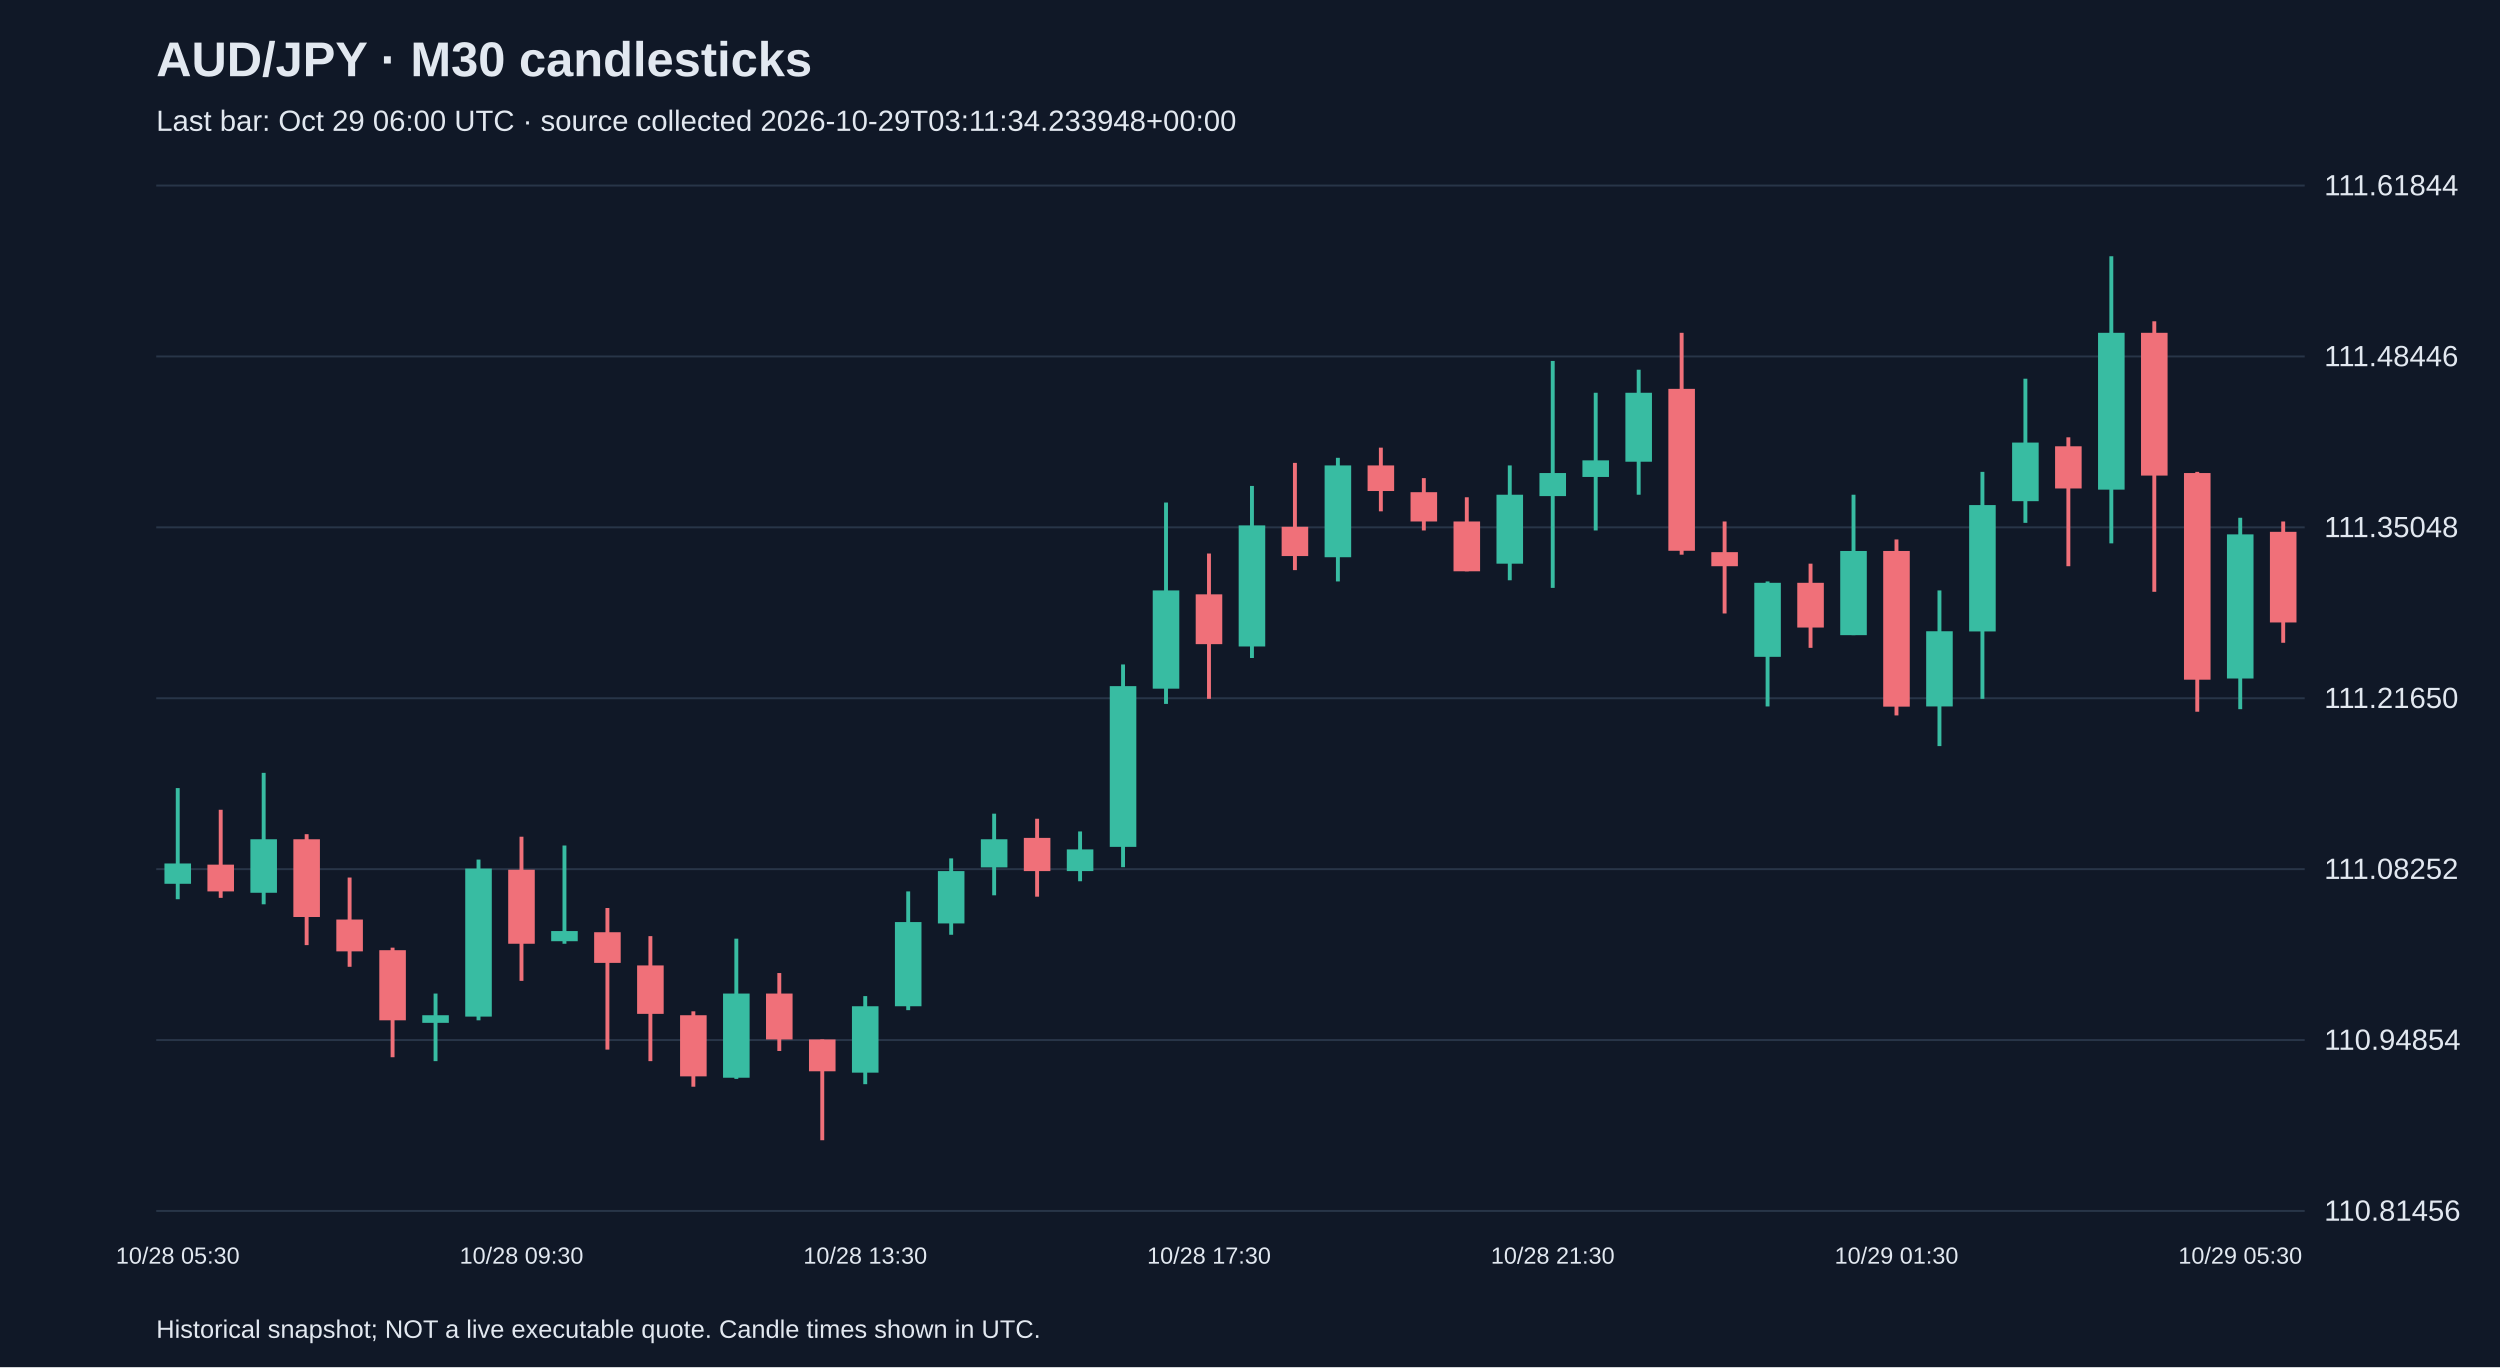
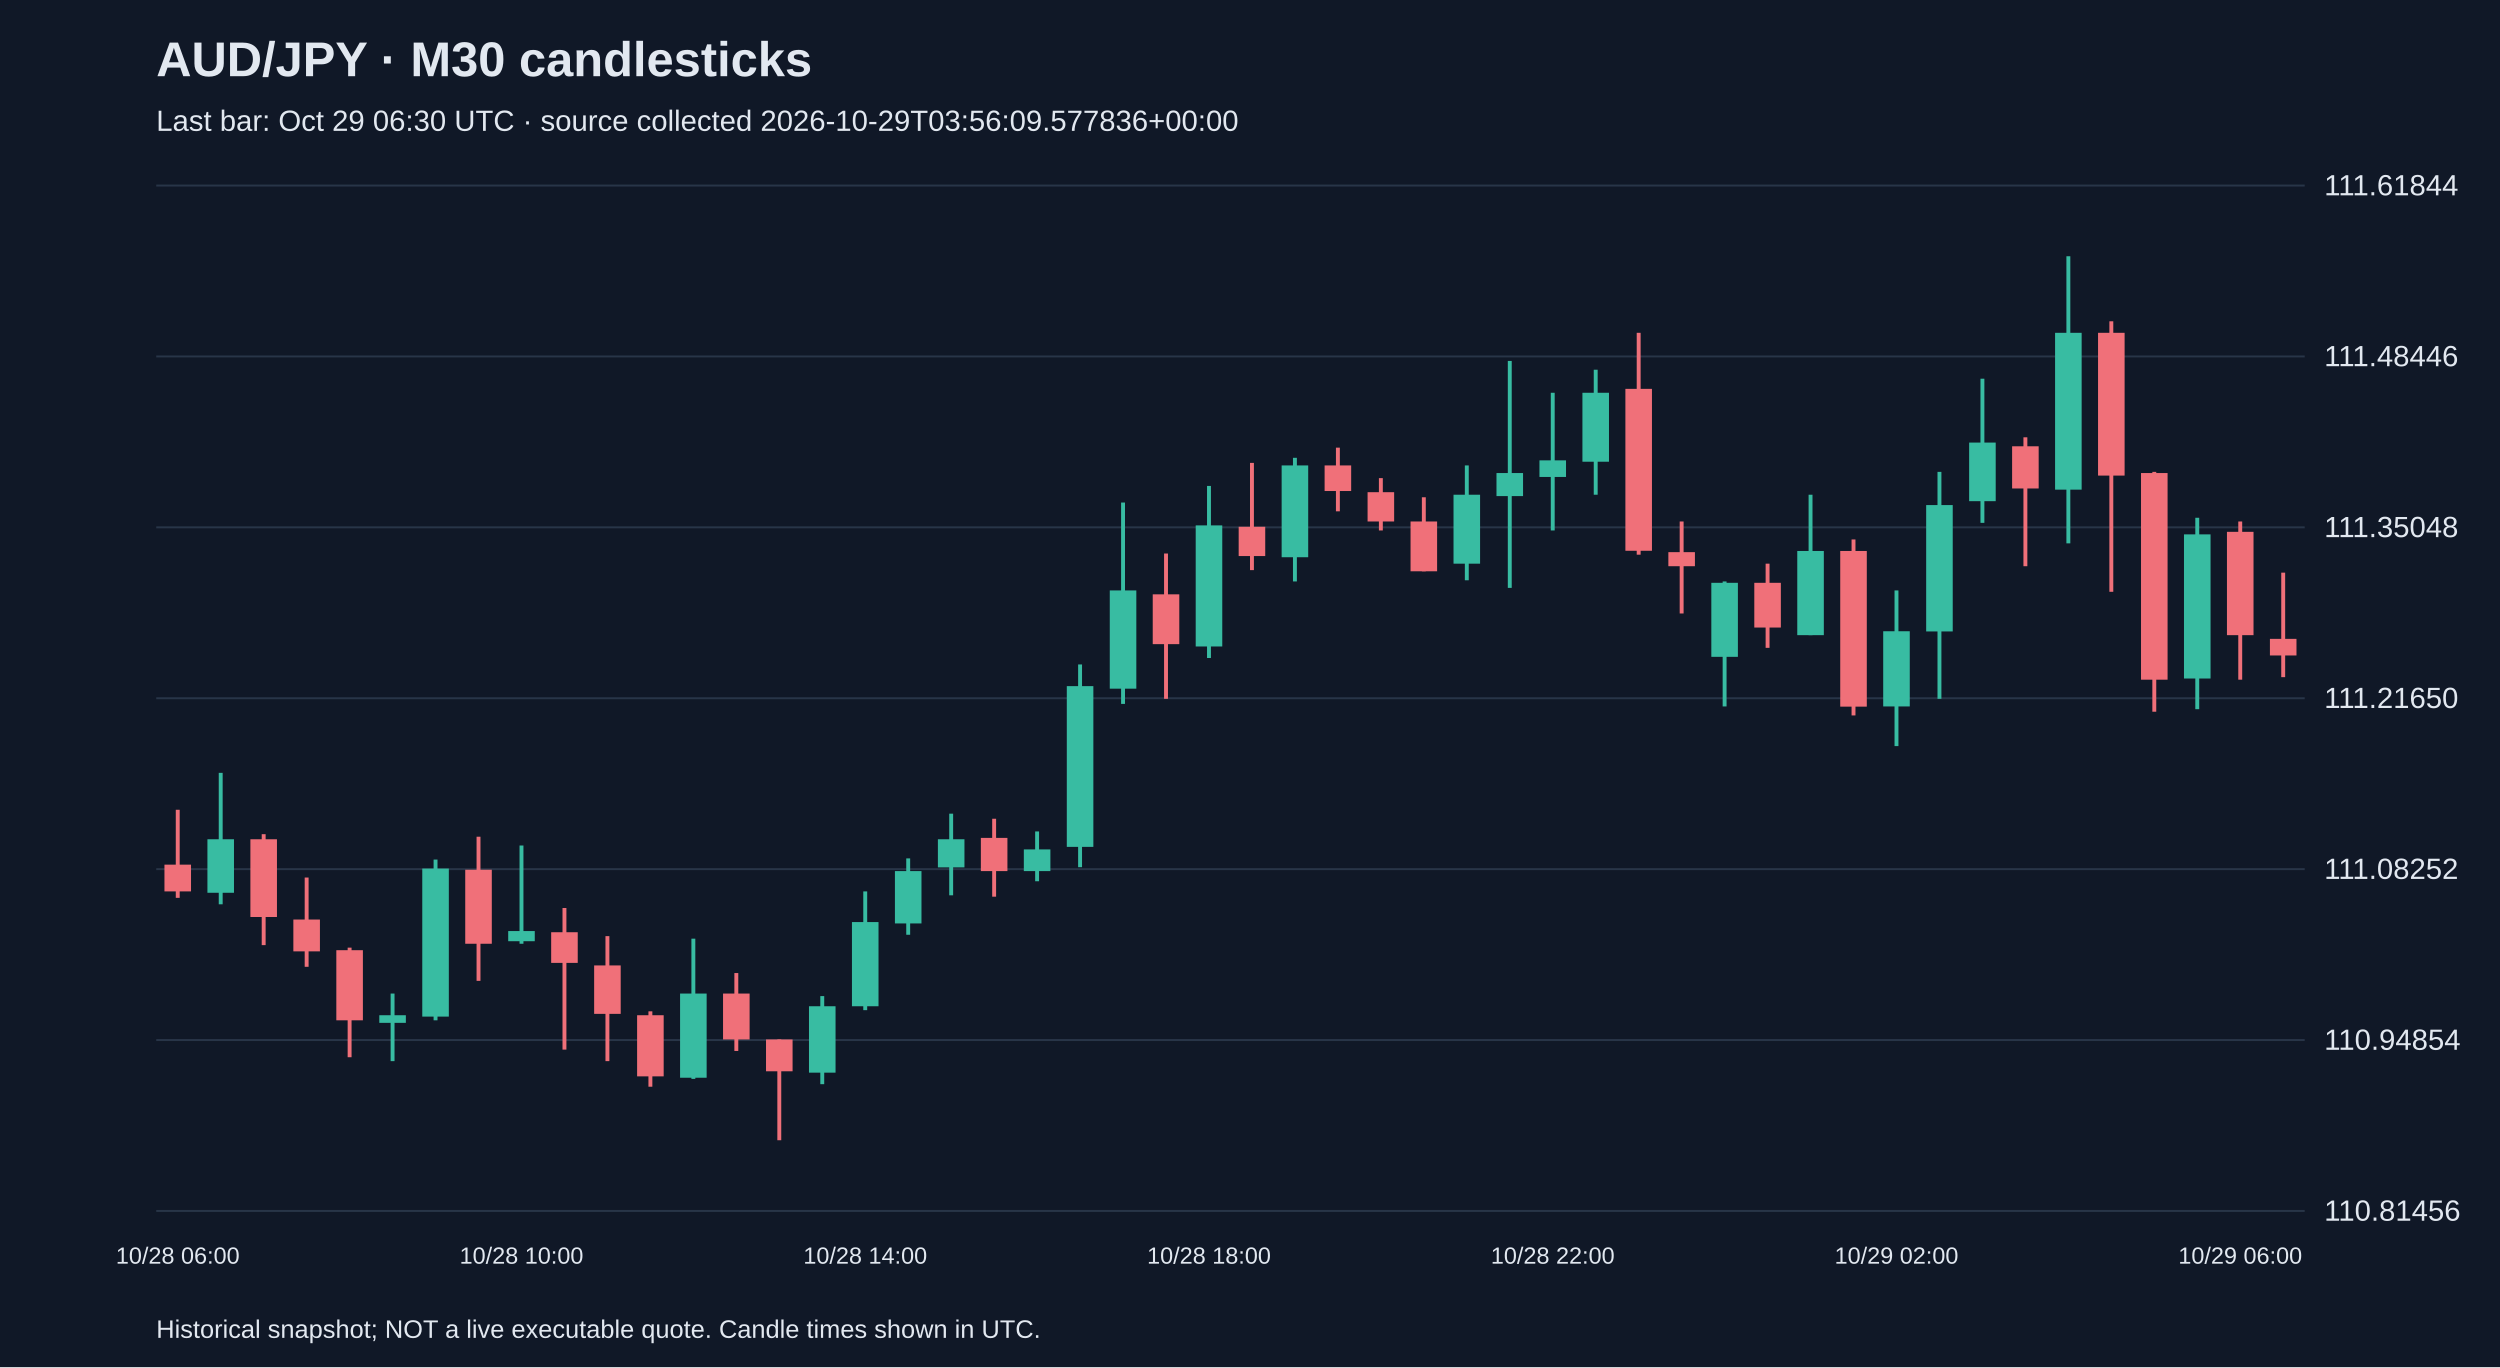
<svg xmlns="http://www.w3.org/2000/svg" viewBox="0 0 1280 700">
  <rect width="100%" height="100%" fill="#101827" />
  <style>text{font-family:Arial,sans-serif;fill:#e2e8f0}</style>
  <text x="80" y="39" font-size="25" font-weight="bold">AUD/JPY · M30 candlesticks</text>
-   <text x="80" y="67" font-size="15" fill="#a6b1c5">Last bar: Oct 29 06:00 UTC · source collected 2026-10-29T03:11:34.233948+00:00</text>
+   <text x="80" y="67" font-size="15" fill="#a6b1c5">Last bar: Oct 29 06:30 UTC · source collected 2026-10-29T03:56:09.577836+00:00</text>
  <line x1="80" y1="620.0" x2="1180" y2="620.0" stroke="#283548" />
  <text x="1190" y="625.0" font-size="15">110.81456</text>
  <line x1="80" y1="532.5" x2="1180" y2="532.5" stroke="#283548" />
  <text x="1190" y="537.5" font-size="15">110.94854</text>
  <line x1="80" y1="445.0" x2="1180" y2="445.0" stroke="#283548" />
  <text x="1190" y="450.0" font-size="15">111.08252</text>
  <line x1="80" y1="357.5" x2="1180" y2="357.5" stroke="#283548" />
  <text x="1190" y="362.5" font-size="15">111.21650</text>
  <line x1="80" y1="270.0" x2="1180" y2="270.0" stroke="#283548" />
  <text x="1190" y="275.0" font-size="15">111.35048</text>
  <line x1="80" y1="182.5" x2="1180" y2="182.5" stroke="#283548" />
  <text x="1190" y="187.5" font-size="15">111.48446</text>
  <line x1="80" y1="95.0" x2="1180" y2="95.0" stroke="#283548" />
  <text x="1190" y="100.0" font-size="15">111.61844</text>
-   <line x1="91.0" y1="403.5" x2="91.0" y2="460.4" stroke="#38bca2" stroke-width="2" />
-   <rect x="84.2" y="442.1" width="13.6" height="10.4" fill="#38bca2" />
-   <text x="91.0" y="647" text-anchor="middle" font-size="12">10/28 05:30</text>
-   <line x1="113.0" y1="414.6" x2="113.0" y2="459.7" stroke="#f07079" stroke-width="2" />
-   <rect x="106.2" y="442.7" width="13.6" height="13.7" fill="#f07079" />
-   <line x1="135.0" y1="395.7" x2="135.0" y2="463.0" stroke="#38bca2" stroke-width="2" />
-   <rect x="128.2" y="429.7" width="13.6" height="27.4" fill="#38bca2" />
-   <line x1="157.0" y1="427.1" x2="157.0" y2="483.9" stroke="#f07079" stroke-width="2" />
-   <rect x="150.2" y="429.7" width="13.6" height="39.8" fill="#f07079" />
-   <line x1="179.0" y1="449.3" x2="179.0" y2="495.0" stroke="#f07079" stroke-width="2" />
-   <rect x="172.2" y="470.8" width="13.6" height="16.3" fill="#f07079" />
-   <line x1="201.0" y1="485.2" x2="201.0" y2="541.3" stroke="#f07079" stroke-width="2" />
-   <rect x="194.2" y="486.5" width="13.6" height="35.9" fill="#f07079" />
-   <line x1="223.0" y1="508.7" x2="223.0" y2="543.3" stroke="#38bca2" stroke-width="2" />
-   <rect x="216.2" y="519.8" width="13.6" height="3.9" fill="#38bca2" />
-   <line x1="245.0" y1="440.1" x2="245.0" y2="522.4" stroke="#38bca2" stroke-width="2" />
-   <rect x="238.2" y="444.7" width="13.6" height="75.8" fill="#38bca2" />
-   <line x1="267.0" y1="428.4" x2="267.0" y2="502.2" stroke="#f07079" stroke-width="2" />
-   <rect x="260.2" y="445.3" width="13.6" height="37.9" fill="#f07079" />
-   <text x="267.0" y="647" text-anchor="middle" font-size="12">10/28 09:30</text>
-   <line x1="289.0" y1="432.9" x2="289.0" y2="483.2" stroke="#38bca2" stroke-width="2" />
-   <rect x="282.2" y="476.7" width="13.6" height="5.2" fill="#38bca2" />
-   <line x1="311.0" y1="464.9" x2="311.0" y2="537.4" stroke="#f07079" stroke-width="2" />
-   <rect x="304.2" y="477.3" width="13.6" height="15.7" fill="#f07079" />
-   <line x1="333.0" y1="479.3" x2="333.0" y2="543.3" stroke="#f07079" stroke-width="2" />
-   <rect x="326.2" y="494.3" width="13.6" height="24.8" fill="#f07079" />
-   <line x1="355.0" y1="517.8" x2="355.0" y2="556.4" stroke="#f07079" stroke-width="2" />
-   <rect x="348.2" y="519.8" width="13.6" height="31.3" fill="#f07079" />
-   <line x1="377.0" y1="480.6" x2="377.0" y2="552.4" stroke="#38bca2" stroke-width="2" />
-   <rect x="370.2" y="508.7" width="13.6" height="43.1" fill="#38bca2" />
-   <line x1="399.0" y1="498.2" x2="399.0" y2="538.1" stroke="#f07079" stroke-width="2" />
-   <rect x="392.2" y="508.7" width="13.6" height="23.5" fill="#f07079" />
-   <line x1="421.0" y1="532.2" x2="421.0" y2="583.8" stroke="#f07079" stroke-width="2" />
-   <rect x="414.2" y="532.2" width="13.6" height="16.3" fill="#f07079" />
-   <line x1="443.0" y1="510.0" x2="443.0" y2="555.1" stroke="#38bca2" stroke-width="2" />
-   <rect x="436.2" y="515.2" width="13.6" height="34.0" fill="#38bca2" />
-   <text x="443.0" y="647" text-anchor="middle" font-size="12">10/28 13:30</text>
-   <line x1="465.0" y1="456.4" x2="465.0" y2="517.2" stroke="#38bca2" stroke-width="2" />
-   <rect x="458.2" y="472.1" width="13.6" height="43.1" fill="#38bca2" />
-   <line x1="487.0" y1="439.5" x2="487.0" y2="478.6" stroke="#38bca2" stroke-width="2" />
-   <rect x="480.2" y="446.0" width="13.6" height="26.8" fill="#38bca2" />
-   <line x1="509.0" y1="416.6" x2="509.0" y2="458.4" stroke="#38bca2" stroke-width="2" />
-   <rect x="502.2" y="429.7" width="13.6" height="14.4" fill="#38bca2" />
-   <line x1="531.0" y1="419.2" x2="531.0" y2="459.1" stroke="#f07079" stroke-width="2" />
-   <rect x="524.2" y="429.0" width="13.6" height="17.0" fill="#f07079" />
-   <line x1="553.0" y1="425.7" x2="553.0" y2="451.2" stroke="#38bca2" stroke-width="2" />
-   <rect x="546.2" y="434.9" width="13.6" height="11.1" fill="#38bca2" />
-   <line x1="575.0" y1="340.2" x2="575.0" y2="444.0" stroke="#38bca2" stroke-width="2" />
-   <rect x="568.2" y="351.3" width="13.6" height="82.3" fill="#38bca2" />
-   <line x1="597.0" y1="257.3" x2="597.0" y2="360.4" stroke="#38bca2" stroke-width="2" />
-   <rect x="590.2" y="302.3" width="13.6" height="50.3" fill="#38bca2" />
-   <line x1="619.0" y1="283.4" x2="619.0" y2="357.8" stroke="#f07079" stroke-width="2" />
-   <rect x="612.2" y="304.3" width="13.6" height="25.5" fill="#f07079" />
-   <text x="619.0" y="647" text-anchor="middle" font-size="12">10/28 17:30</text>
-   <line x1="641.0" y1="248.8" x2="641.0" y2="336.9" stroke="#38bca2" stroke-width="2" />
-   <rect x="634.2" y="269.0" width="13.6" height="62.0" fill="#38bca2" />
-   <line x1="663.0" y1="237.0" x2="663.0" y2="291.9" stroke="#f07079" stroke-width="2" />
-   <rect x="656.2" y="269.7" width="13.6" height="15.0" fill="#f07079" />
-   <line x1="685.0" y1="234.4" x2="685.0" y2="297.7" stroke="#38bca2" stroke-width="2" />
-   <rect x="678.2" y="238.3" width="13.6" height="47.0" fill="#38bca2" />
-   <line x1="707.0" y1="229.2" x2="707.0" y2="261.8" stroke="#f07079" stroke-width="2" />
-   <rect x="700.2" y="238.3" width="13.6" height="13.1" fill="#f07079" />
-   <line x1="729.0" y1="244.8" x2="729.0" y2="271.6" stroke="#f07079" stroke-width="2" />
-   <rect x="722.2" y="252.0" width="13.6" height="15.0" fill="#f07079" />
-   <line x1="751.0" y1="254.6" x2="751.0" y2="292.5" stroke="#f07079" stroke-width="2" />
-   <rect x="744.2" y="267.0" width="13.6" height="25.5" fill="#f07079" />
-   <line x1="773.0" y1="238.3" x2="773.0" y2="297.1" stroke="#38bca2" stroke-width="2" />
-   <rect x="766.2" y="253.3" width="13.6" height="35.3" fill="#38bca2" />
-   <line x1="795.0" y1="184.8" x2="795.0" y2="301.0" stroke="#38bca2" stroke-width="2" />
-   <rect x="788.2" y="242.2" width="13.6" height="11.8" fill="#38bca2" />
-   <text x="795.0" y="647" text-anchor="middle" font-size="12">10/28 21:30</text>
-   <line x1="817.0" y1="201.1" x2="817.0" y2="271.6" stroke="#38bca2" stroke-width="2" />
-   <rect x="810.2" y="235.7" width="13.6" height="8.5" fill="#38bca2" />
-   <line x1="839.0" y1="189.3" x2="839.0" y2="253.3" stroke="#38bca2" stroke-width="2" />
-   <rect x="832.2" y="201.1" width="13.6" height="35.3" fill="#38bca2" />
-   <line x1="861.0" y1="170.4" x2="861.0" y2="284.0" stroke="#f07079" stroke-width="2" />
-   <rect x="854.2" y="199.1" width="13.6" height="82.9" fill="#f07079" />
-   <line x1="883.0" y1="267.0" x2="883.0" y2="314.1" stroke="#f07079" stroke-width="2" />
-   <rect x="876.2" y="282.7" width="13.6" height="7.2" fill="#f07079" />
-   <line x1="905.0" y1="297.7" x2="905.0" y2="361.7" stroke="#38bca2" stroke-width="2" />
-   <rect x="898.2" y="298.4" width="13.6" height="37.9" fill="#38bca2" />
-   <line x1="927.0" y1="288.6" x2="927.0" y2="331.7" stroke="#f07079" stroke-width="2" />
-   <rect x="920.2" y="298.4" width="13.6" height="22.9" fill="#f07079" />
-   <line x1="949.0" y1="253.3" x2="949.0" y2="325.2" stroke="#38bca2" stroke-width="2" />
-   <rect x="942.2" y="282.1" width="13.6" height="43.1" fill="#38bca2" />
-   <line x1="971.0" y1="276.2" x2="971.0" y2="366.3" stroke="#f07079" stroke-width="2" />
-   <rect x="964.2" y="282.1" width="13.6" height="79.7" fill="#f07079" />
-   <text x="971.0" y="647" text-anchor="middle" font-size="12">10/29 01:30</text>
-   <line x1="993.0" y1="302.3" x2="993.0" y2="382.0" stroke="#38bca2" stroke-width="2" />
-   <rect x="986.2" y="323.2" width="13.6" height="38.5" fill="#38bca2" />
-   <line x1="1015.0" y1="241.6" x2="1015.0" y2="357.8" stroke="#38bca2" stroke-width="2" />
-   <rect x="1008.2" y="258.6" width="13.6" height="64.7" fill="#38bca2" />
-   <line x1="1037.0" y1="193.9" x2="1037.0" y2="267.7" stroke="#38bca2" stroke-width="2" />
-   <rect x="1030.2" y="226.6" width="13.6" height="30.0" fill="#38bca2" />
-   <line x1="1059.0" y1="223.9" x2="1059.0" y2="289.9" stroke="#f07079" stroke-width="2" />
-   <rect x="1052.2" y="228.5" width="13.6" height="21.6" fill="#f07079" />
-   <line x1="1081.0" y1="131.2" x2="1081.0" y2="278.2" stroke="#38bca2" stroke-width="2" />
-   <rect x="1074.2" y="170.4" width="13.6" height="80.3" fill="#38bca2" />
-   <line x1="1103.0" y1="164.5" x2="1103.0" y2="303.0" stroke="#f07079" stroke-width="2" />
-   <rect x="1096.2" y="170.4" width="13.6" height="73.1" fill="#f07079" />
-   <line x1="1125.0" y1="241.6" x2="1125.0" y2="364.4" stroke="#f07079" stroke-width="2" />
-   <rect x="1118.2" y="242.2" width="13.6" height="105.8" fill="#f07079" />
-   <line x1="1147.0" y1="265.1" x2="1147.0" y2="363.1" stroke="#38bca2" stroke-width="2" />
-   <rect x="1140.2" y="273.6" width="13.6" height="73.8" fill="#38bca2" />
-   <text x="1147.0" y="647" text-anchor="middle" font-size="12">10/29 05:30</text>
-   <line x1="1169.0" y1="267.0" x2="1169.0" y2="329.1" stroke="#f07079" stroke-width="2" />
-   <rect x="1162.2" y="272.3" width="13.6" height="46.4" fill="#f07079" />
+   <line x1="91.0" y1="414.6" x2="91.0" y2="459.7" stroke="#f07079" stroke-width="2" />
+   <rect x="84.2" y="442.7" width="13.6" height="13.7" fill="#f07079" />
+   <text x="91.0" y="647" text-anchor="middle" font-size="12">10/28 06:00</text>
+   <line x1="113.0" y1="395.7" x2="113.0" y2="463.0" stroke="#38bca2" stroke-width="2" />
+   <rect x="106.2" y="429.7" width="13.6" height="27.4" fill="#38bca2" />
+   <line x1="135.0" y1="427.1" x2="135.0" y2="483.9" stroke="#f07079" stroke-width="2" />
+   <rect x="128.2" y="429.7" width="13.6" height="39.8" fill="#f07079" />
+   <line x1="157.0" y1="449.3" x2="157.0" y2="495.0" stroke="#f07079" stroke-width="2" />
+   <rect x="150.2" y="470.8" width="13.6" height="16.3" fill="#f07079" />
+   <line x1="179.0" y1="485.2" x2="179.0" y2="541.3" stroke="#f07079" stroke-width="2" />
+   <rect x="172.2" y="486.5" width="13.6" height="35.9" fill="#f07079" />
+   <line x1="201.0" y1="508.7" x2="201.0" y2="543.3" stroke="#38bca2" stroke-width="2" />
+   <rect x="194.2" y="519.8" width="13.6" height="3.9" fill="#38bca2" />
+   <line x1="223.0" y1="440.1" x2="223.0" y2="522.4" stroke="#38bca2" stroke-width="2" />
+   <rect x="216.2" y="444.7" width="13.6" height="75.8" fill="#38bca2" />
+   <line x1="245.0" y1="428.4" x2="245.0" y2="502.2" stroke="#f07079" stroke-width="2" />
+   <rect x="238.2" y="445.3" width="13.6" height="37.9" fill="#f07079" />
+   <line x1="267.0" y1="432.9" x2="267.0" y2="483.2" stroke="#38bca2" stroke-width="2" />
+   <rect x="260.2" y="476.7" width="13.6" height="5.2" fill="#38bca2" />
+   <text x="267.0" y="647" text-anchor="middle" font-size="12">10/28 10:00</text>
+   <line x1="289.0" y1="464.9" x2="289.0" y2="537.4" stroke="#f07079" stroke-width="2" />
+   <rect x="282.2" y="477.3" width="13.6" height="15.7" fill="#f07079" />
+   <line x1="311.0" y1="479.3" x2="311.0" y2="543.3" stroke="#f07079" stroke-width="2" />
+   <rect x="304.2" y="494.3" width="13.6" height="24.8" fill="#f07079" />
+   <line x1="333.0" y1="517.8" x2="333.0" y2="556.4" stroke="#f07079" stroke-width="2" />
+   <rect x="326.2" y="519.8" width="13.6" height="31.3" fill="#f07079" />
+   <line x1="355.0" y1="480.6" x2="355.0" y2="552.4" stroke="#38bca2" stroke-width="2" />
+   <rect x="348.2" y="508.7" width="13.6" height="43.1" fill="#38bca2" />
+   <line x1="377.0" y1="498.2" x2="377.0" y2="538.1" stroke="#f07079" stroke-width="2" />
+   <rect x="370.2" y="508.7" width="13.6" height="23.5" fill="#f07079" />
+   <line x1="399.0" y1="532.2" x2="399.0" y2="583.8" stroke="#f07079" stroke-width="2" />
+   <rect x="392.2" y="532.2" width="13.6" height="16.3" fill="#f07079" />
+   <line x1="421.0" y1="510.0" x2="421.0" y2="555.1" stroke="#38bca2" stroke-width="2" />
+   <rect x="414.2" y="515.2" width="13.6" height="34.0" fill="#38bca2" />
+   <line x1="443.0" y1="456.4" x2="443.0" y2="517.2" stroke="#38bca2" stroke-width="2" />
+   <rect x="436.2" y="472.1" width="13.6" height="43.1" fill="#38bca2" />
+   <text x="443.0" y="647" text-anchor="middle" font-size="12">10/28 14:00</text>
+   <line x1="465.0" y1="439.5" x2="465.0" y2="478.6" stroke="#38bca2" stroke-width="2" />
+   <rect x="458.2" y="446.0" width="13.6" height="26.8" fill="#38bca2" />
+   <line x1="487.0" y1="416.6" x2="487.0" y2="458.4" stroke="#38bca2" stroke-width="2" />
+   <rect x="480.2" y="429.7" width="13.6" height="14.4" fill="#38bca2" />
+   <line x1="509.0" y1="419.2" x2="509.0" y2="459.1" stroke="#f07079" stroke-width="2" />
+   <rect x="502.2" y="429.0" width="13.6" height="17.0" fill="#f07079" />
+   <line x1="531.0" y1="425.7" x2="531.0" y2="451.2" stroke="#38bca2" stroke-width="2" />
+   <rect x="524.2" y="434.9" width="13.6" height="11.1" fill="#38bca2" />
+   <line x1="553.0" y1="340.2" x2="553.0" y2="444.0" stroke="#38bca2" stroke-width="2" />
+   <rect x="546.2" y="351.3" width="13.6" height="82.3" fill="#38bca2" />
+   <line x1="575.0" y1="257.3" x2="575.0" y2="360.4" stroke="#38bca2" stroke-width="2" />
+   <rect x="568.2" y="302.3" width="13.6" height="50.3" fill="#38bca2" />
+   <line x1="597.0" y1="283.4" x2="597.0" y2="357.8" stroke="#f07079" stroke-width="2" />
+   <rect x="590.2" y="304.3" width="13.6" height="25.5" fill="#f07079" />
+   <line x1="619.0" y1="248.8" x2="619.0" y2="336.9" stroke="#38bca2" stroke-width="2" />
+   <rect x="612.2" y="269.0" width="13.6" height="62.0" fill="#38bca2" />
+   <text x="619.0" y="647" text-anchor="middle" font-size="12">10/28 18:00</text>
+   <line x1="641.0" y1="237.0" x2="641.0" y2="291.9" stroke="#f07079" stroke-width="2" />
+   <rect x="634.2" y="269.7" width="13.6" height="15.0" fill="#f07079" />
+   <line x1="663.0" y1="234.4" x2="663.0" y2="297.7" stroke="#38bca2" stroke-width="2" />
+   <rect x="656.2" y="238.3" width="13.6" height="47.0" fill="#38bca2" />
+   <line x1="685.0" y1="229.2" x2="685.0" y2="261.8" stroke="#f07079" stroke-width="2" />
+   <rect x="678.2" y="238.3" width="13.6" height="13.1" fill="#f07079" />
+   <line x1="707.0" y1="244.8" x2="707.0" y2="271.6" stroke="#f07079" stroke-width="2" />
+   <rect x="700.2" y="252.0" width="13.6" height="15.0" fill="#f07079" />
+   <line x1="729.0" y1="254.6" x2="729.0" y2="292.5" stroke="#f07079" stroke-width="2" />
+   <rect x="722.2" y="267.0" width="13.6" height="25.5" fill="#f07079" />
+   <line x1="751.0" y1="238.3" x2="751.0" y2="297.1" stroke="#38bca2" stroke-width="2" />
+   <rect x="744.2" y="253.3" width="13.6" height="35.3" fill="#38bca2" />
+   <line x1="773.0" y1="184.8" x2="773.0" y2="301.0" stroke="#38bca2" stroke-width="2" />
+   <rect x="766.2" y="242.2" width="13.6" height="11.8" fill="#38bca2" />
+   <line x1="795.0" y1="201.1" x2="795.0" y2="271.6" stroke="#38bca2" stroke-width="2" />
+   <rect x="788.2" y="235.7" width="13.6" height="8.5" fill="#38bca2" />
+   <text x="795.0" y="647" text-anchor="middle" font-size="12">10/28 22:00</text>
+   <line x1="817.0" y1="189.3" x2="817.0" y2="253.3" stroke="#38bca2" stroke-width="2" />
+   <rect x="810.2" y="201.1" width="13.6" height="35.3" fill="#38bca2" />
+   <line x1="839.0" y1="170.4" x2="839.0" y2="284.0" stroke="#f07079" stroke-width="2" />
+   <rect x="832.2" y="199.1" width="13.6" height="82.9" fill="#f07079" />
+   <line x1="861.0" y1="267.0" x2="861.0" y2="314.1" stroke="#f07079" stroke-width="2" />
+   <rect x="854.2" y="282.7" width="13.6" height="7.2" fill="#f07079" />
+   <line x1="883.0" y1="297.7" x2="883.0" y2="361.7" stroke="#38bca2" stroke-width="2" />
+   <rect x="876.2" y="298.4" width="13.6" height="37.9" fill="#38bca2" />
+   <line x1="905.0" y1="288.6" x2="905.0" y2="331.7" stroke="#f07079" stroke-width="2" />
+   <rect x="898.2" y="298.4" width="13.6" height="22.9" fill="#f07079" />
+   <line x1="927.0" y1="253.3" x2="927.0" y2="325.2" stroke="#38bca2" stroke-width="2" />
+   <rect x="920.2" y="282.1" width="13.6" height="43.1" fill="#38bca2" />
+   <line x1="949.0" y1="276.2" x2="949.0" y2="366.3" stroke="#f07079" stroke-width="2" />
+   <rect x="942.2" y="282.1" width="13.6" height="79.7" fill="#f07079" />
+   <line x1="971.0" y1="302.3" x2="971.0" y2="382.0" stroke="#38bca2" stroke-width="2" />
+   <rect x="964.2" y="323.2" width="13.6" height="38.5" fill="#38bca2" />
+   <text x="971.0" y="647" text-anchor="middle" font-size="12">10/29 02:00</text>
+   <line x1="993.0" y1="241.6" x2="993.0" y2="357.8" stroke="#38bca2" stroke-width="2" />
+   <rect x="986.2" y="258.6" width="13.6" height="64.7" fill="#38bca2" />
+   <line x1="1015.0" y1="193.9" x2="1015.0" y2="267.7" stroke="#38bca2" stroke-width="2" />
+   <rect x="1008.2" y="226.6" width="13.6" height="30.0" fill="#38bca2" />
+   <line x1="1037.0" y1="223.9" x2="1037.0" y2="289.9" stroke="#f07079" stroke-width="2" />
+   <rect x="1030.2" y="228.5" width="13.6" height="21.6" fill="#f07079" />
+   <line x1="1059.0" y1="131.2" x2="1059.0" y2="278.2" stroke="#38bca2" stroke-width="2" />
+   <rect x="1052.2" y="170.4" width="13.6" height="80.3" fill="#38bca2" />
+   <line x1="1081.0" y1="164.5" x2="1081.0" y2="303.0" stroke="#f07079" stroke-width="2" />
+   <rect x="1074.2" y="170.4" width="13.6" height="73.1" fill="#f07079" />
+   <line x1="1103.0" y1="241.6" x2="1103.0" y2="364.4" stroke="#f07079" stroke-width="2" />
+   <rect x="1096.2" y="242.2" width="13.6" height="105.8" fill="#f07079" />
+   <line x1="1125.0" y1="265.1" x2="1125.0" y2="363.1" stroke="#38bca2" stroke-width="2" />
+   <rect x="1118.2" y="273.6" width="13.6" height="73.8" fill="#38bca2" />
+   <line x1="1147.0" y1="267.0" x2="1147.0" y2="348.0" stroke="#f07079" stroke-width="2" />
+   <rect x="1140.2" y="272.3" width="13.6" height="52.9" fill="#f07079" />
+   <text x="1147.0" y="647" text-anchor="middle" font-size="12">10/29 06:00</text>
+   <line x1="1169.0" y1="293.2" x2="1169.0" y2="346.7" stroke="#f07079" stroke-width="2" />
+   <rect x="1162.2" y="327.1" width="13.6" height="8.5" fill="#f07079" />
  <text x="80" y="685" font-size="13">Historical snapshot; NOT a live executable quote. Candle times shown in UTC.</text>
</svg>
